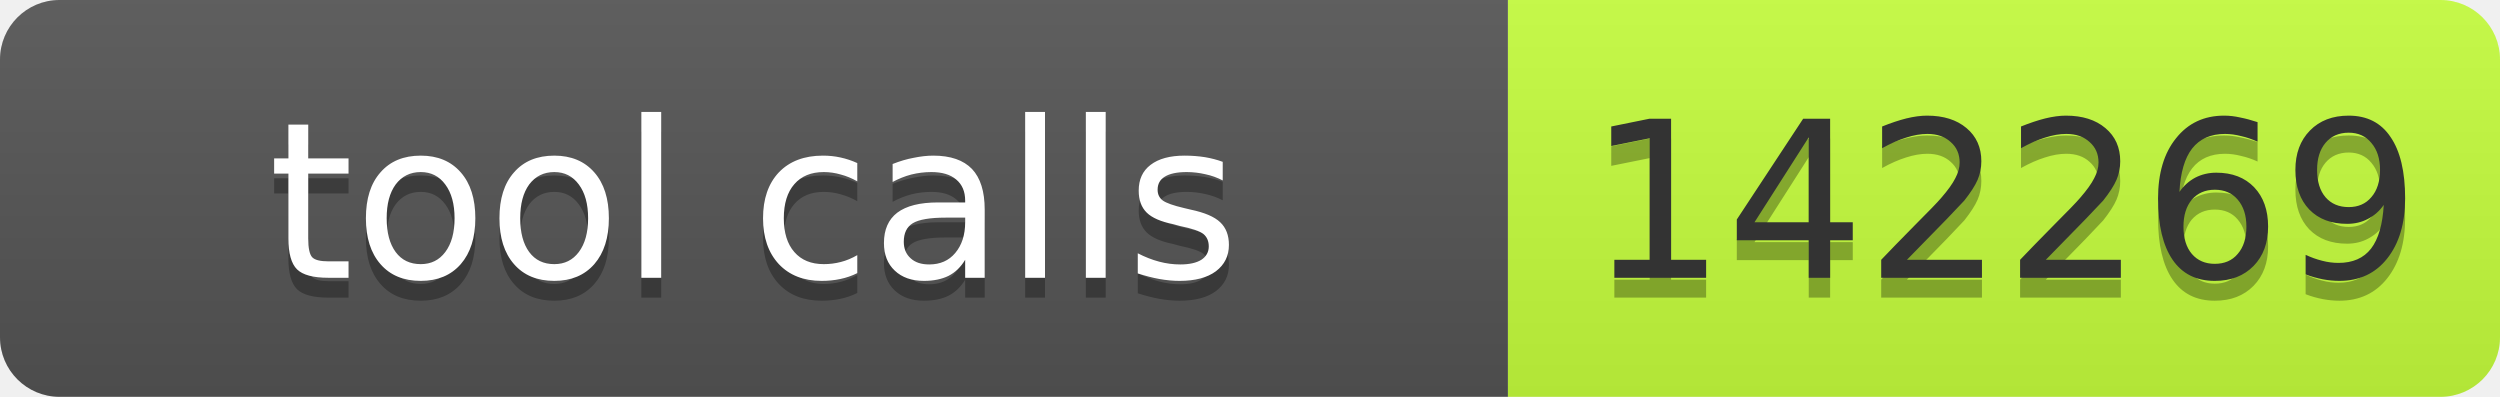
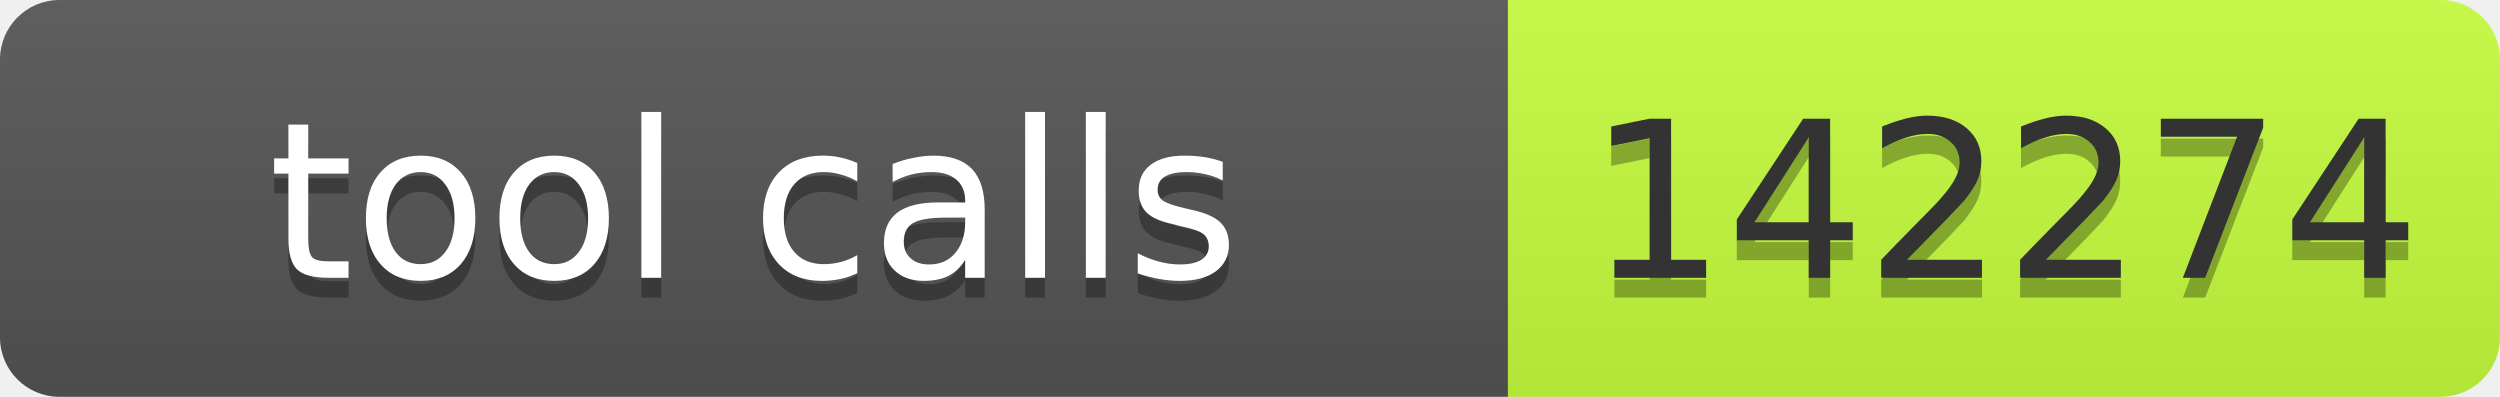
- <svg xmlns="http://www.w3.org/2000/svg" width="126" height="20" role="img" aria-label="tool calls: 142269">
+ <svg xmlns="http://www.w3.org/2000/svg" width="126" height="20" role="img" aria-label="tool calls: 142274">
  <linearGradient id="s" x2="0" y2="100%">
    <stop offset="0" stop-color="#bbb" stop-opacity=".1" />
    <stop offset="1" stop-opacity=".1" />
  </linearGradient>
  <clipPath id="r">
    <rect width="126" height="20" rx="3" fill="#fff" />
  </clipPath>
  <g clip-path="url(#r)">
    <rect width="76" height="20" fill="#555" />
    <rect x="76" width="50" height="20" fill="#c6ff3d" />
    <rect width="126" height="20" fill="url(#s)" />
  </g>
  <g font-family="Verdana,Geneva,DejaVu Sans,sans-serif" font-size="11">
    <text x="38" y="15" fill="#010101" fill-opacity=".3" text-anchor="middle" textLength="66">tool calls</text>
    <text x="38" y="14" fill="#fff" text-anchor="middle" textLength="66">tool calls</text>
-     <text x="101" y="15" fill="#010101" fill-opacity=".3" text-anchor="middle" textLength="40">142269</text>
-     <text x="101" y="14" fill="#333" text-anchor="middle" textLength="40">142269</text>
+     <text x="101" y="15" fill="#010101" fill-opacity=".3" text-anchor="middle" textLength="40">142274</text>
+     <text x="101" y="14" fill="#333" text-anchor="middle" textLength="40">142274</text>
  </g>
</svg>
